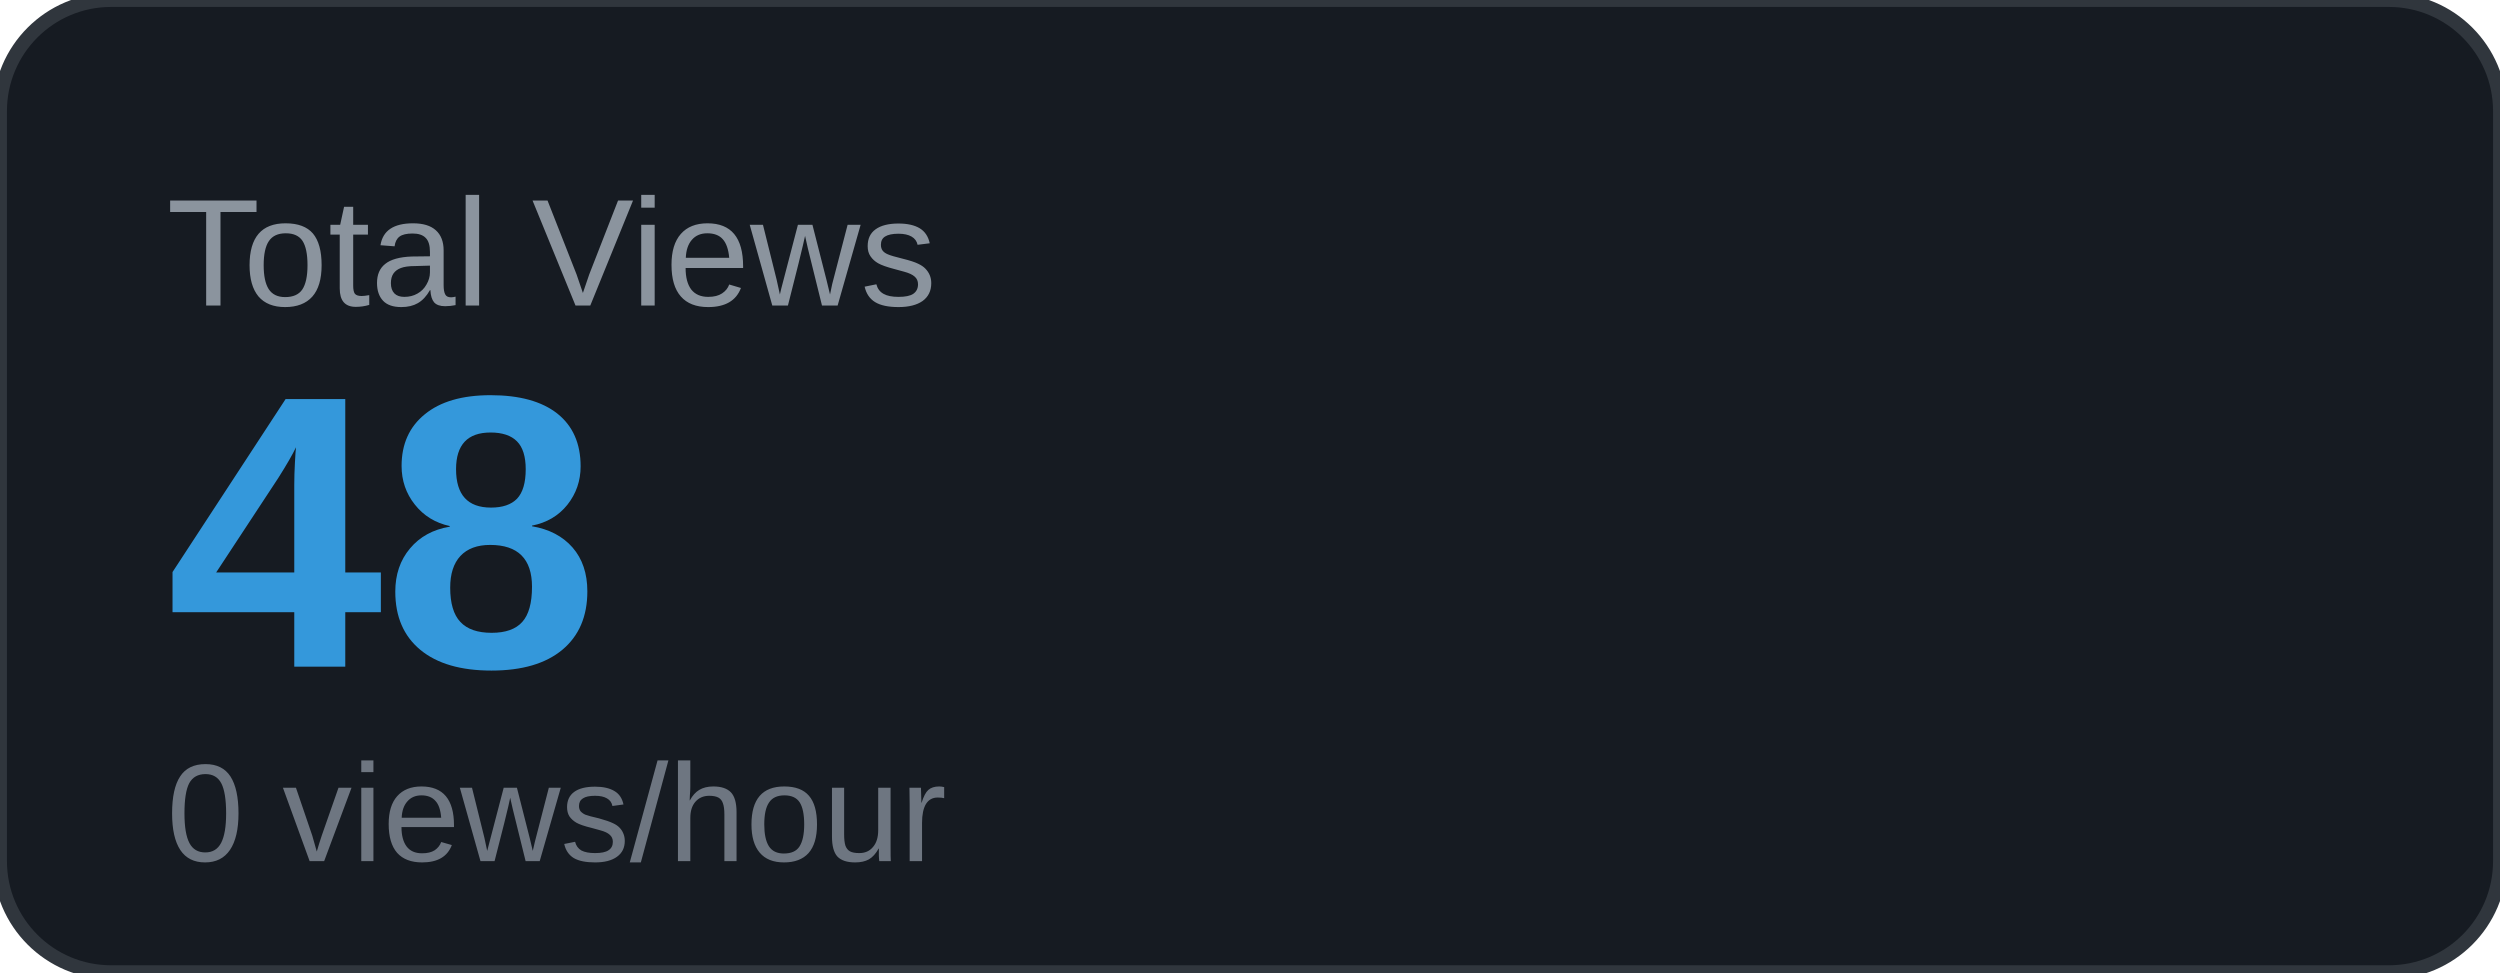
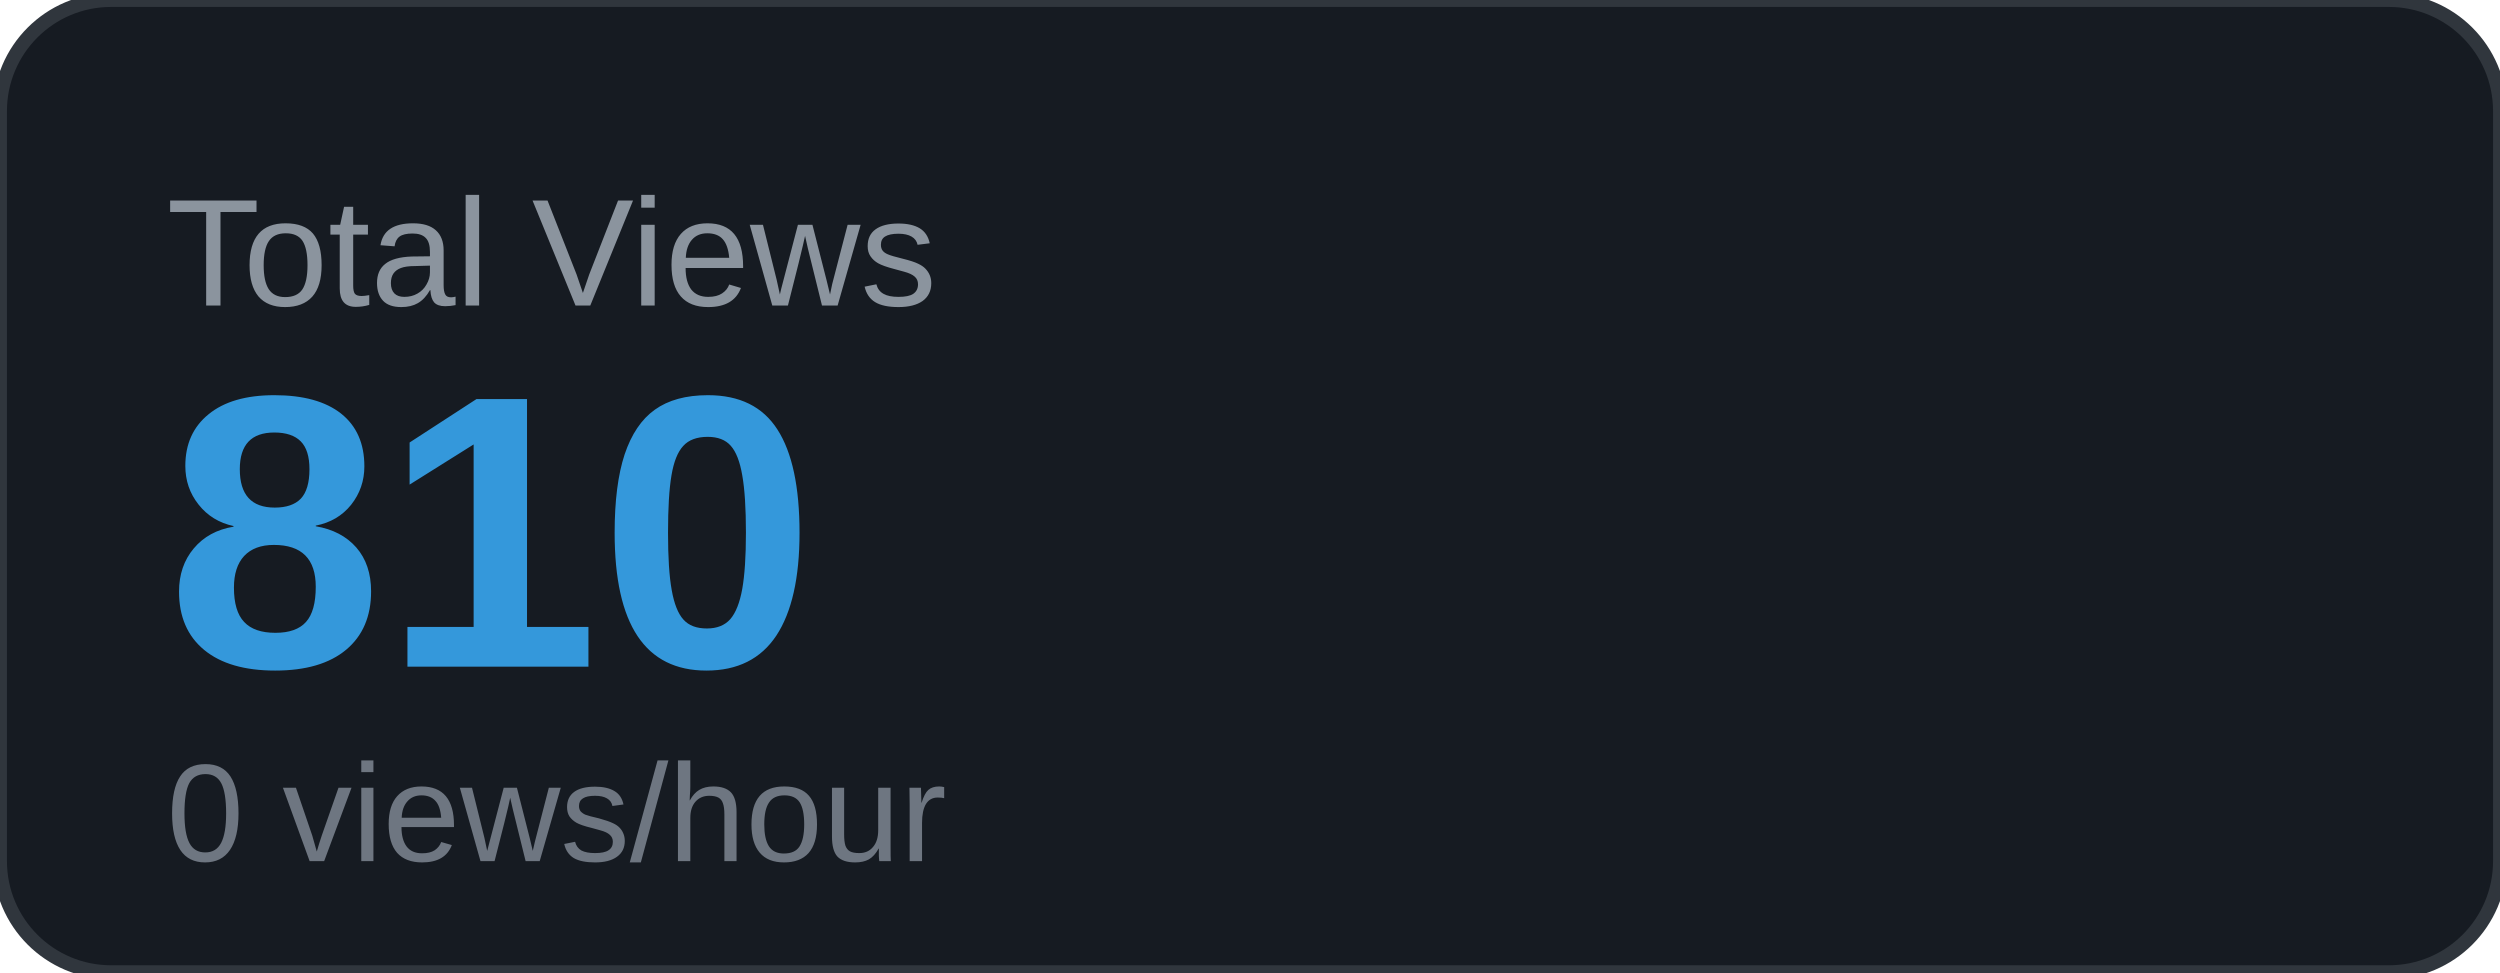
<svg xmlns="http://www.w3.org/2000/svg" width="180" height="70" viewBox="0 0 180 70">
  <rect width="180" height="70" rx="8" fill="#161b22" />
  <rect width="180" height="70" rx="8" fill="none" stroke="#30363d" stroke-width="1" />
  <text x="12" y="22" font-family="Arial, sans-serif" font-size="11" fill="#8b949e" text-transform="uppercase">Total Views</text>
-   <text x="12" y="48" font-family="Arial, sans-serif" font-size="28" font-weight="700" fill="#3498db">48</text>
+   <text x="12" y="48" font-family="Arial, sans-serif" font-size="28" font-weight="700" fill="#3498db">810</text>
  <text x="12" y="62" font-family="Arial, sans-serif" font-size="10" fill="#6e7681">0 views/hour</text>
</svg>
